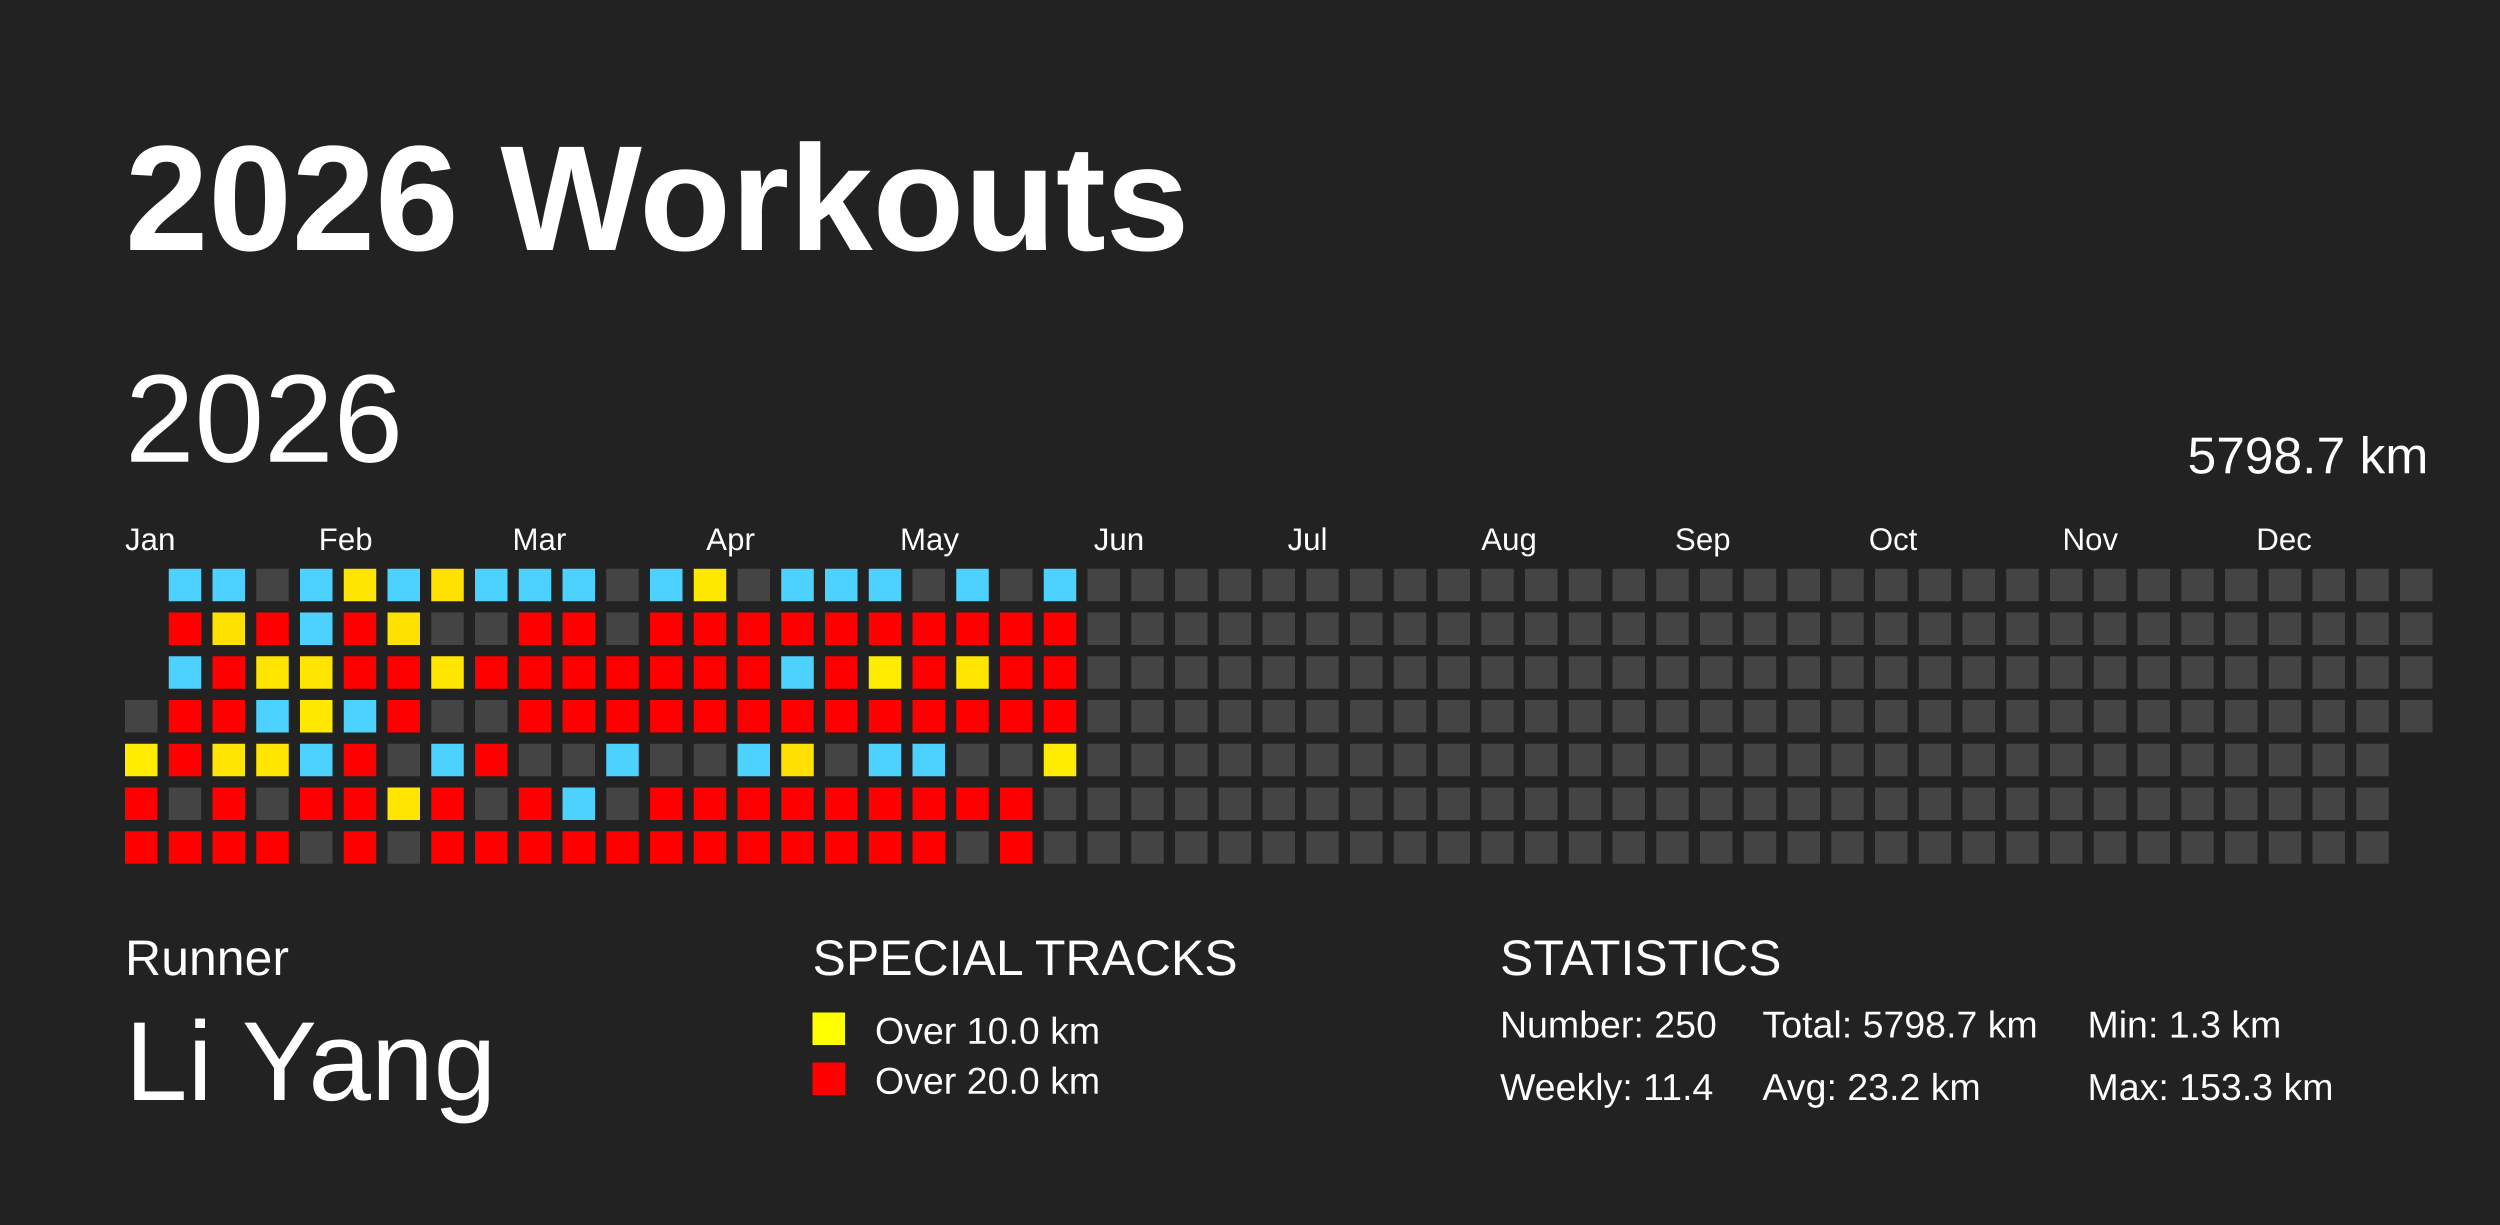
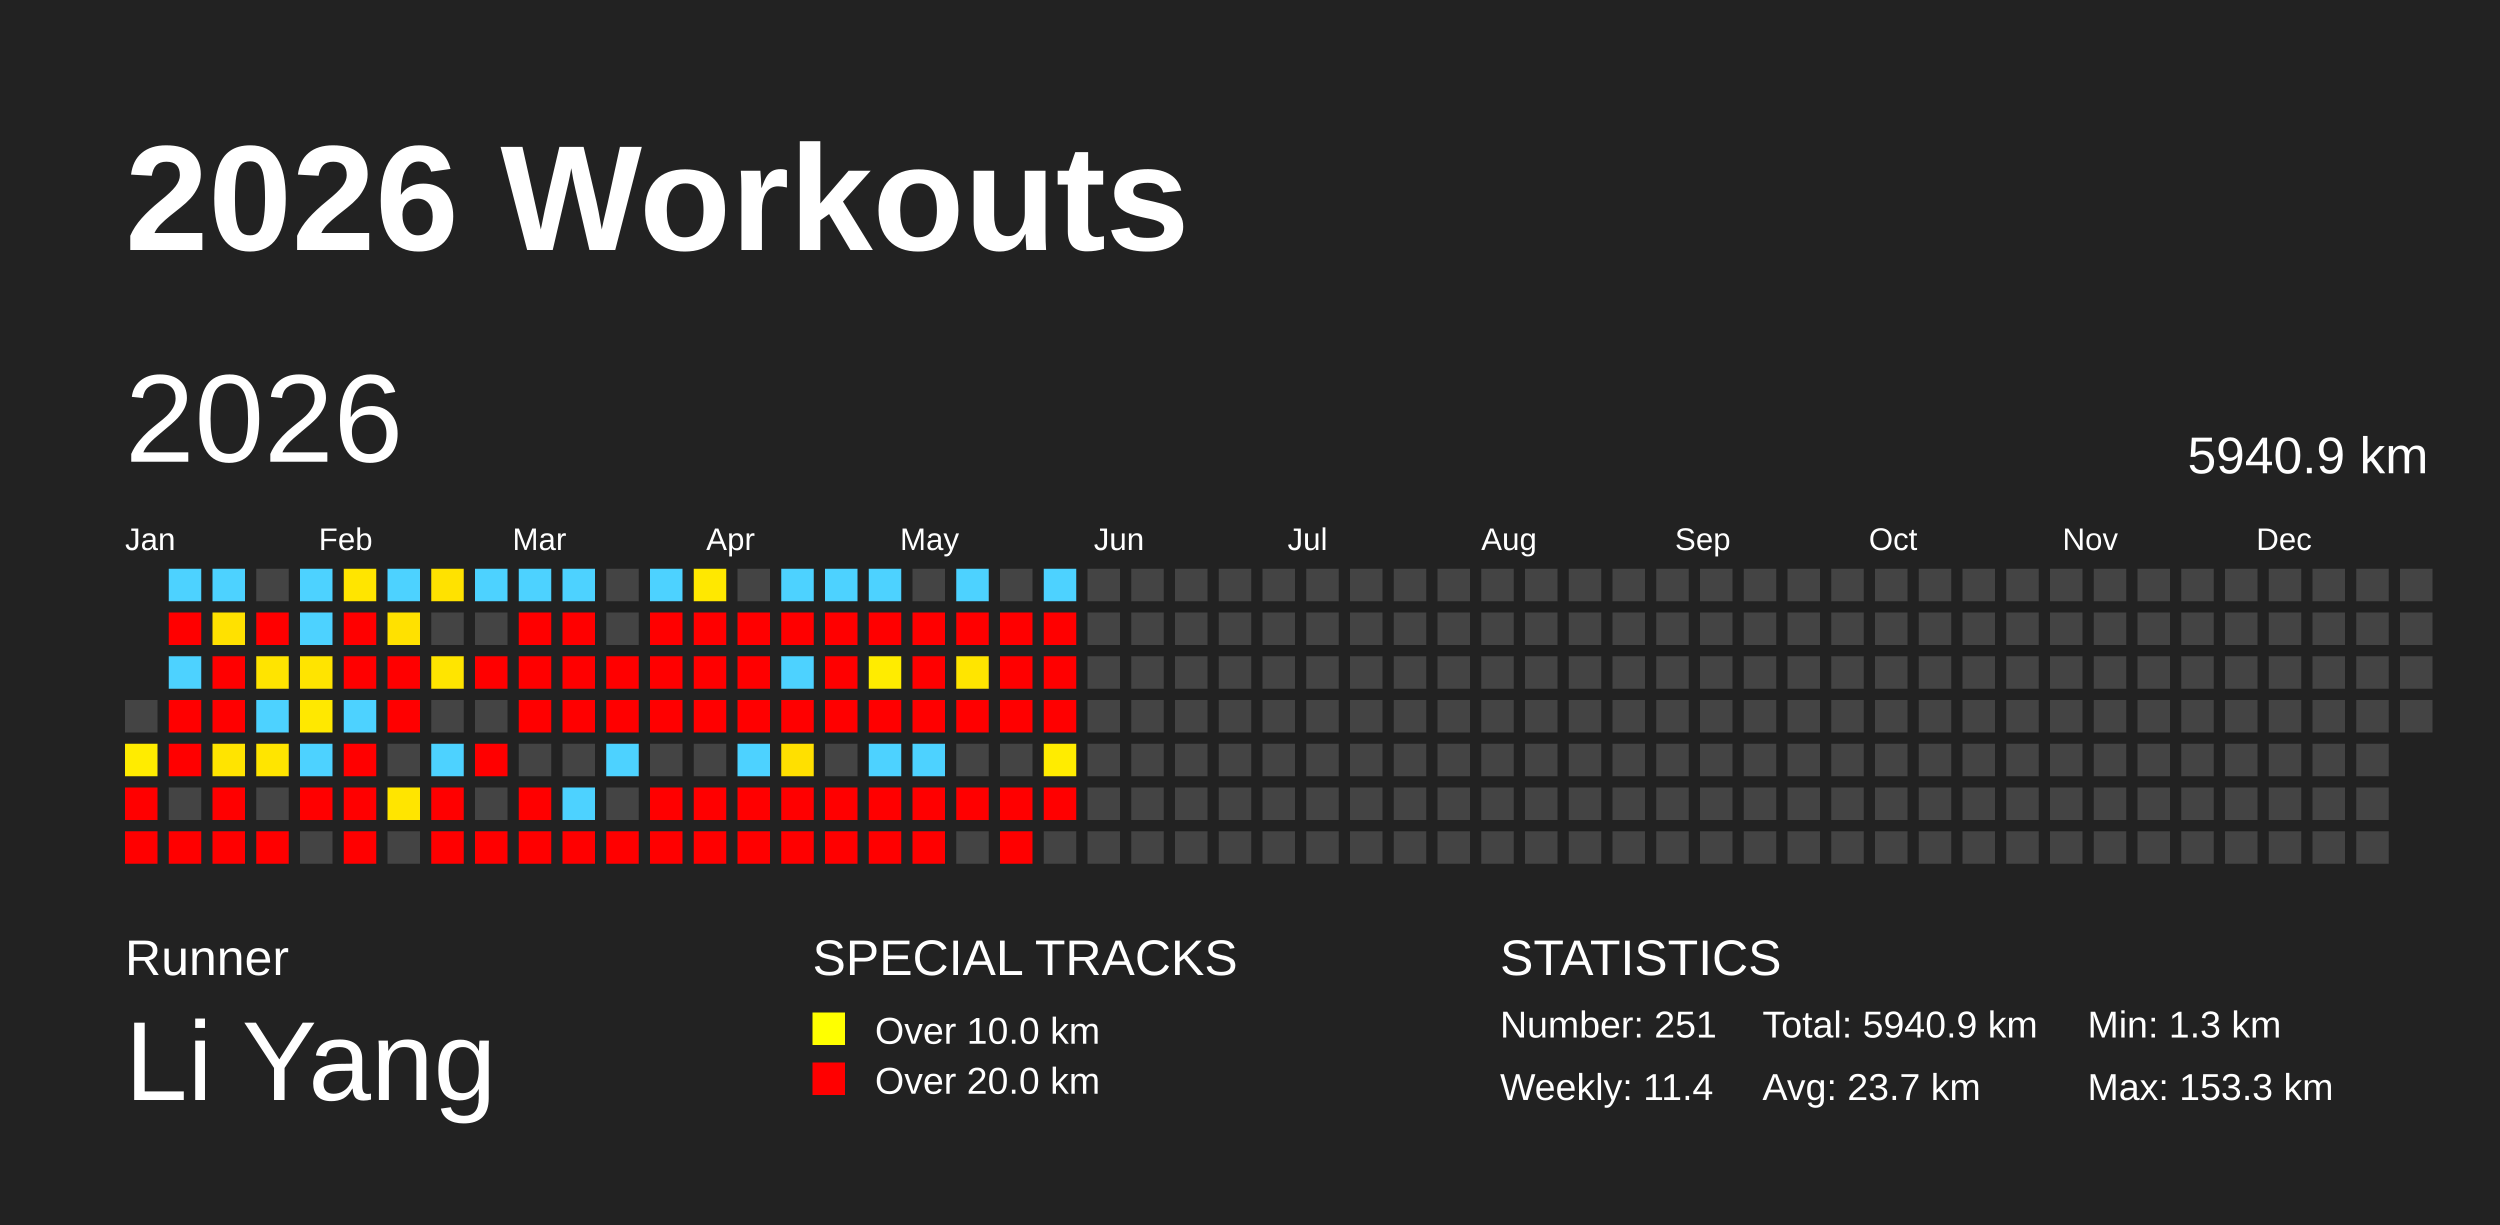
<svg xmlns="http://www.w3.org/2000/svg" baseProfile="full" height="98mm" version="1.1" viewBox="0,0,200,98" width="200mm">
  <defs />
  <rect fill="#222222" height="98" width="200" x="0" y="0" />
  <text fill="#FFFFFF" style="font-size:12px; font-family:Arial; font-weight:bold;" x="10" y="20">2026 Workouts</text>
  <text fill="#FFFFFF" style="font-size:4px; font-family:Arial" x="10" y="78">Runner</text>
  <text fill="#FFFFFF" style="font-size:9px; font-family:Arial" x="10" y="88">Li Yang</text>
  <text fill="#FFFFFF" style="font-size:4px; font-family:Arial" x="65" y="78">SPECIAL TRACKS</text>
  <rect fill="yellow" height="2.6" width="2.6" x="65" y="81" />
  <text fill="#FFFFFF" style="font-size:3px; font-family:Arial" x="70" y="83.5">Over 10.0 km</text>
  <rect fill="red" height="2.6" width="2.6" x="65" y="85" />
  <text fill="#FFFFFF" style="font-size:3px; font-family:Arial" x="70" y="87.5">Over 20.0 km</text>
  <text fill="#FFFFFF" style="font-size:4px; font-family:Arial" x="120" y="78">STATISTICS</text>
-   <text fill="#FFFFFF" style="font-size:3px; font-family:Arial" x="120" y="83">Number: 250</text>
+   <text fill="#FFFFFF" style="font-size:3px; font-family:Arial" x="120" y="83">Number: 251</text>
  <text fill="#FFFFFF" style="font-size:3px; font-family:Arial" x="120" y="88">Weekly: 11.4</text>
-   <text fill="#FFFFFF" style="font-size:3px; font-family:Arial" x="141" y="83">Total: 5798.7 km</text>
-   <text fill="#FFFFFF" style="font-size:3px; font-family:Arial" x="141" y="88">Avg: 23.2 km</text>
+   <text fill="#FFFFFF" style="font-size:3px; font-family:Arial" x="141" y="83">Total: 5940.9 km</text>
+   <text fill="#FFFFFF" style="font-size:3px; font-family:Arial" x="141" y="88">Avg: 23.7 km</text>
  <text fill="#FFFFFF" style="font-size:3px; font-family:Arial" x="167" y="83">Min: 1.3 km</text>
  <text fill="#FFFFFF" style="font-size:3px; font-family:Arial" x="167" y="88">Max: 153.3 km</text>
  <text dominant-baseline="hanging" fill="#FFFFFF" style="font-size:10.0px; font-family:Arial;" x="10" y="30">2026</text>
-   <text dominant-baseline="hanging" fill="#FFFFFF" style="font-size:4.125px; font-family:Arial;" x="175" y="35">5798.7 km</text>
+   <text dominant-baseline="hanging" fill="#FFFFFF" style="font-size:4.125px; font-family:Arial;" x="175" y="35">5940.9 km</text>
  <text fill="#FFFFFF" style="font-size:2.5px; font-family:Arial" x="10.0" y="44">Jan</text>
  <text fill="#FFFFFF" style="font-size:2.5px; font-family:Arial" x="25.5" y="44">Feb</text>
  <text fill="#FFFFFF" style="font-size:2.5px; font-family:Arial" x="41.0" y="44">Mar</text>
  <text fill="#FFFFFF" style="font-size:2.5px; font-family:Arial" x="56.5" y="44">Apr</text>
  <text fill="#FFFFFF" style="font-size:2.5px; font-family:Arial" x="72.0" y="44">May</text>
  <text fill="#FFFFFF" style="font-size:2.5px; font-family:Arial" x="87.5" y="44">Jun</text>
  <text fill="#FFFFFF" style="font-size:2.5px; font-family:Arial" x="103.0" y="44">Jul</text>
  <text fill="#FFFFFF" style="font-size:2.5px; font-family:Arial" x="118.5" y="44">Aug</text>
  <text fill="#FFFFFF" style="font-size:2.5px; font-family:Arial" x="134.0" y="44">Sep</text>
  <text fill="#FFFFFF" style="font-size:2.5px; font-family:Arial" x="149.5" y="44">Oct</text>
  <text fill="#FFFFFF" style="font-size:2.5px; font-family:Arial" x="165.0" y="44">Nov</text>
  <text fill="#FFFFFF" style="font-size:2.5px; font-family:Arial" x="180.5" y="44">Dec</text>
  <rect fill="#444444" height="2.6" width="2.6" x="10.0" y="56.0" />
  <rect fill="#ffec00" height="2.6" width="2.6" x="10.0" y="59.5" />
  <rect fill="red" height="2.6" width="2.6" x="10.0" y="63.0" />
  <rect fill="red" height="2.6" width="2.6" x="10.0" y="66.5" />
  <rect fill="#4dd2ff" height="2.6" width="2.6" x="13.5" y="45.5" />
  <rect fill="red" height="2.6" width="2.6" x="13.5" y="49.0" />
  <rect fill="#4dd2ff" height="2.6" width="2.6" x="13.5" y="52.5" />
  <rect fill="red" height="2.6" width="2.6" x="13.5" y="56.0" />
  <rect fill="red" height="2.6" width="2.6" x="13.5" y="59.5" />
  <rect fill="#444444" height="2.6" width="2.6" x="13.5" y="63.0" />
  <rect fill="red" height="2.6" width="2.6" x="13.5" y="66.5" />
  <rect fill="#4dd2ff" height="2.6" width="2.6" x="17.0" y="45.5" />
  <rect fill="#ffe100" height="2.6" width="2.6" x="17.0" y="49.0" />
  <rect fill="red" height="2.6" width="2.6" x="17.0" y="52.5" />
  <rect fill="red" height="2.6" width="2.6" x="17.0" y="56.0" />
  <rect fill="#ffe400" height="2.6" width="2.6" x="17.0" y="59.5" />
  <rect fill="red" height="2.6" width="2.6" x="17.0" y="63.0" />
  <rect fill="red" height="2.6" width="2.6" x="17.0" y="66.5" />
  <rect fill="#444444" height="2.6" width="2.6" x="20.5" y="45.5" />
  <rect fill="red" height="2.6" width="2.6" x="20.5" y="49.0" />
  <rect fill="#ffe400" height="2.6" width="2.6" x="20.5" y="52.5" />
  <rect fill="#4dd2ff" height="2.6" width="2.6" x="20.5" y="56.0" />
  <rect fill="#ffe500" height="2.6" width="2.6" x="20.5" y="59.5" />
  <rect fill="#444444" height="2.6" width="2.6" x="20.5" y="63.0" />
  <rect fill="red" height="2.6" width="2.6" x="20.5" y="66.5" />
  <rect fill="#4dd2ff" height="2.6" width="2.6" x="24.0" y="45.5" />
  <rect fill="#4dd2ff" height="2.6" width="2.6" x="24.0" y="49.0" />
  <rect fill="#ffe400" height="2.6" width="2.6" x="24.0" y="52.5" />
  <rect fill="#ffe800" height="2.6" width="2.6" x="24.0" y="56.0" />
  <rect fill="#4dd2ff" height="2.6" width="2.6" x="24.0" y="59.5" />
  <rect fill="red" height="2.6" width="2.6" x="24.0" y="63.0" />
  <rect fill="#444444" height="2.6" width="2.6" x="24.0" y="66.5" />
  <rect fill="#ffe500" height="2.6" width="2.6" x="27.5" y="45.5" />
  <rect fill="red" height="2.6" width="2.6" x="27.5" y="49.0" />
  <rect fill="red" height="2.6" width="2.6" x="27.5" y="52.5" />
  <rect fill="#4dd2ff" height="2.6" width="2.6" x="27.5" y="56.0" />
  <rect fill="red" height="2.6" width="2.6" x="27.5" y="59.5" />
  <rect fill="red" height="2.6" width="2.6" x="27.5" y="63.0" />
  <rect fill="red" height="2.6" width="2.6" x="27.5" y="66.5" />
  <rect fill="#4dd2ff" height="2.6" width="2.6" x="31.0" y="45.5" />
  <rect fill="#ffe100" height="2.6" width="2.6" x="31.0" y="49.0" />
  <rect fill="red" height="2.6" width="2.6" x="31.0" y="52.5" />
  <rect fill="red" height="2.6" width="2.6" x="31.0" y="56.0" />
  <rect fill="#444444" height="2.6" width="2.6" x="31.0" y="59.5" />
  <rect fill="#ffe500" height="2.6" width="2.6" x="31.0" y="63.0" />
  <rect fill="#444444" height="2.6" width="2.6" x="31.0" y="66.5" />
  <rect fill="#ffe200" height="2.6" width="2.6" x="34.5" y="45.5" />
  <rect fill="#444444" height="2.6" width="2.6" x="34.5" y="49.0" />
  <rect fill="#ffe500" height="2.6" width="2.6" x="34.5" y="52.5" />
  <rect fill="#444444" height="2.6" width="2.6" x="34.5" y="56.0" />
  <rect fill="#4dd2ff" height="2.6" width="2.6" x="34.5" y="59.5" />
  <rect fill="red" height="2.6" width="2.6" x="34.5" y="63.0" />
  <rect fill="red" height="2.6" width="2.6" x="34.5" y="66.5" />
  <rect fill="#4dd2ff" height="2.6" width="2.6" x="38.0" y="45.5" />
  <rect fill="#444444" height="2.6" width="2.6" x="38.0" y="49.0" />
  <rect fill="red" height="2.6" width="2.6" x="38.0" y="52.5" />
  <rect fill="#444444" height="2.6" width="2.6" x="38.0" y="56.0" />
  <rect fill="red" height="2.6" width="2.6" x="38.0" y="59.5" />
  <rect fill="#444444" height="2.6" width="2.6" x="38.0" y="63.0" />
  <rect fill="red" height="2.6" width="2.6" x="38.0" y="66.5" />
  <rect fill="#4dd2ff" height="2.6" width="2.6" x="41.5" y="45.5" />
  <rect fill="red" height="2.6" width="2.6" x="41.5" y="49.0" />
  <rect fill="red" height="2.6" width="2.6" x="41.5" y="52.5" />
  <rect fill="red" height="2.6" width="2.6" x="41.5" y="56.0" />
  <rect fill="#444444" height="2.6" width="2.6" x="41.5" y="59.5" />
  <rect fill="red" height="2.6" width="2.6" x="41.5" y="63.0" />
  <rect fill="red" height="2.6" width="2.6" x="41.5" y="66.5" />
  <rect fill="#4dd2ff" height="2.6" width="2.6" x="45.0" y="45.5" />
  <rect fill="red" height="2.6" width="2.6" x="45.0" y="49.0" />
  <rect fill="red" height="2.6" width="2.6" x="45.0" y="52.5" />
  <rect fill="red" height="2.6" width="2.6" x="45.0" y="56.0" />
  <rect fill="#444444" height="2.6" width="2.6" x="45.0" y="59.5" />
  <rect fill="#4dd2ff" height="2.6" width="2.6" x="45.0" y="63.0" />
  <rect fill="red" height="2.6" width="2.6" x="45.0" y="66.5" />
  <rect fill="#444444" height="2.6" width="2.6" x="48.5" y="45.5" />
  <rect fill="#444444" height="2.6" width="2.6" x="48.5" y="49.0" />
  <rect fill="red" height="2.6" width="2.6" x="48.5" y="52.5" />
  <rect fill="red" height="2.6" width="2.6" x="48.5" y="56.0" />
  <rect fill="#4dd2ff" height="2.6" width="2.6" x="48.5" y="59.5" />
  <rect fill="#444444" height="2.6" width="2.6" x="48.5" y="63.0" />
  <rect fill="red" height="2.6" width="2.6" x="48.5" y="66.5" />
  <rect fill="#4dd2ff" height="2.6" width="2.6" x="52.0" y="45.5" />
  <rect fill="red" height="2.6" width="2.6" x="52.0" y="49.0" />
  <rect fill="red" height="2.6" width="2.6" x="52.0" y="52.5" />
  <rect fill="red" height="2.6" width="2.6" x="52.0" y="56.0" />
  <rect fill="#444444" height="2.6" width="2.6" x="52.0" y="59.5" />
  <rect fill="red" height="2.6" width="2.6" x="52.0" y="63.0" />
  <rect fill="red" height="2.6" width="2.6" x="52.0" y="66.5" />
  <rect fill="#ffe800" height="2.6" width="2.6" x="55.5" y="45.5" />
  <rect fill="red" height="2.6" width="2.6" x="55.5" y="49.0" />
  <rect fill="red" height="2.6" width="2.6" x="55.5" y="52.5" />
  <rect fill="red" height="2.6" width="2.6" x="55.5" y="56.0" />
  <rect fill="#444444" height="2.6" width="2.6" x="55.5" y="59.5" />
  <rect fill="red" height="2.6" width="2.6" x="55.5" y="63.0" />
  <rect fill="red" height="2.6" width="2.6" x="55.5" y="66.5" />
  <rect fill="#444444" height="2.6" width="2.6" x="59.0" y="45.5" />
  <rect fill="red" height="2.6" width="2.6" x="59.0" y="49.0" />
  <rect fill="red" height="2.6" width="2.6" x="59.0" y="52.5" />
  <rect fill="red" height="2.6" width="2.6" x="59.0" y="56.0" />
  <rect fill="#4dd2ff" height="2.6" width="2.6" x="59.0" y="59.5" />
  <rect fill="red" height="2.6" width="2.6" x="59.0" y="63.0" />
  <rect fill="red" height="2.6" width="2.6" x="59.0" y="66.5" />
  <rect fill="#4dd2ff" height="2.6" width="2.6" x="62.5" y="45.5" />
  <rect fill="red" height="2.6" width="2.6" x="62.5" y="49.0" />
  <rect fill="#4dd2ff" height="2.6" width="2.6" x="62.5" y="52.5" />
  <rect fill="red" height="2.6" width="2.6" x="62.5" y="56.0" />
  <rect fill="#ffe000" height="2.6" width="2.6" x="62.5" y="59.5" />
  <rect fill="red" height="2.6" width="2.6" x="62.5" y="63.0" />
  <rect fill="red" height="2.6" width="2.6" x="62.5" y="66.5" />
  <rect fill="#4dd2ff" height="2.6" width="2.6" x="66.0" y="45.5" />
  <rect fill="red" height="2.6" width="2.6" x="66.0" y="49.0" />
  <rect fill="red" height="2.6" width="2.6" x="66.0" y="52.5" />
  <rect fill="red" height="2.6" width="2.6" x="66.0" y="56.0" />
  <rect fill="#444444" height="2.6" width="2.6" x="66.0" y="59.5" />
  <rect fill="red" height="2.6" width="2.6" x="66.0" y="63.0" />
  <rect fill="red" height="2.6" width="2.6" x="66.0" y="66.5" />
  <rect fill="#4dd2ff" height="2.6" width="2.6" x="69.5" y="45.5" />
  <rect fill="red" height="2.6" width="2.6" x="69.5" y="49.0" />
  <rect fill="#ffec00" height="2.6" width="2.6" x="69.5" y="52.5" />
  <rect fill="red" height="2.6" width="2.6" x="69.5" y="56.0" />
  <rect fill="#4dd2ff" height="2.6" width="2.6" x="69.5" y="59.5" />
  <rect fill="red" height="2.6" width="2.6" x="69.5" y="63.0" />
  <rect fill="red" height="2.6" width="2.6" x="69.5" y="66.5" />
  <rect fill="#444444" height="2.6" width="2.6" x="73.0" y="45.5" />
  <rect fill="red" height="2.6" width="2.6" x="73.0" y="49.0" />
  <rect fill="red" height="2.6" width="2.6" x="73.0" y="52.5" />
  <rect fill="red" height="2.6" width="2.6" x="73.0" y="56.0" />
  <rect fill="#4dd2ff" height="2.6" width="2.6" x="73.0" y="59.5" />
  <rect fill="red" height="2.6" width="2.6" x="73.0" y="63.0" />
  <rect fill="red" height="2.6" width="2.6" x="73.0" y="66.5" />
  <rect fill="#4dd2ff" height="2.6" width="2.6" x="76.5" y="45.5" />
  <rect fill="red" height="2.6" width="2.6" x="76.5" y="49.0" />
  <rect fill="#ffe500" height="2.6" width="2.6" x="76.5" y="52.5" />
  <rect fill="red" height="2.6" width="2.6" x="76.5" y="56.0" />
  <rect fill="#444444" height="2.6" width="2.6" x="76.5" y="59.5" />
  <rect fill="red" height="2.6" width="2.6" x="76.5" y="63.0" />
  <rect fill="#444444" height="2.6" width="2.6" x="76.5" y="66.5" />
  <rect fill="#444444" height="2.6" width="2.6" x="80.0" y="45.5" />
  <rect fill="red" height="2.6" width="2.6" x="80.0" y="49.0" />
  <rect fill="red" height="2.6" width="2.6" x="80.0" y="52.5" />
  <rect fill="red" height="2.6" width="2.6" x="80.0" y="56.0" />
  <rect fill="#444444" height="2.6" width="2.6" x="80.0" y="59.5" />
  <rect fill="red" height="2.6" width="2.6" x="80.0" y="63.0" />
  <rect fill="red" height="2.6" width="2.6" x="80.0" y="66.5" />
  <rect fill="#4dd2ff" height="2.6" width="2.6" x="83.5" y="45.5" />
  <rect fill="red" height="2.6" width="2.6" x="83.5" y="49.0" />
  <rect fill="red" height="2.6" width="2.6" x="83.5" y="52.5" />
  <rect fill="red" height="2.6" width="2.6" x="83.5" y="56.0" />
  <rect fill="#ffec00" height="2.6" width="2.6" x="83.5" y="59.5" />
-   <rect fill="#444444" height="2.6" width="2.6" x="83.5" y="63.0" />
+   <rect fill="red" height="2.6" width="2.6" x="83.5" y="63.0" />
  <rect fill="#444444" height="2.6" width="2.6" x="83.5" y="66.5" />
  <rect fill="#444444" height="2.6" width="2.6" x="87.0" y="45.5" />
  <rect fill="#444444" height="2.6" width="2.6" x="87.0" y="49.0" />
  <rect fill="#444444" height="2.6" width="2.6" x="87.0" y="52.5" />
  <rect fill="#444444" height="2.6" width="2.6" x="87.0" y="56.0" />
  <rect fill="#444444" height="2.6" width="2.6" x="87.0" y="59.5" />
  <rect fill="#444444" height="2.6" width="2.6" x="87.0" y="63.0" />
  <rect fill="#444444" height="2.6" width="2.6" x="87.0" y="66.5" />
  <rect fill="#444444" height="2.6" width="2.6" x="90.5" y="45.5" />
  <rect fill="#444444" height="2.6" width="2.6" x="90.5" y="49.0" />
  <rect fill="#444444" height="2.6" width="2.6" x="90.5" y="52.5" />
  <rect fill="#444444" height="2.6" width="2.6" x="90.5" y="56.0" />
  <rect fill="#444444" height="2.6" width="2.6" x="90.5" y="59.5" />
  <rect fill="#444444" height="2.6" width="2.6" x="90.5" y="63.0" />
  <rect fill="#444444" height="2.6" width="2.6" x="90.5" y="66.5" />
  <rect fill="#444444" height="2.6" width="2.6" x="94.0" y="45.5" />
  <rect fill="#444444" height="2.6" width="2.6" x="94.0" y="49.0" />
  <rect fill="#444444" height="2.6" width="2.6" x="94.0" y="52.5" />
  <rect fill="#444444" height="2.6" width="2.6" x="94.0" y="56.0" />
  <rect fill="#444444" height="2.6" width="2.6" x="94.0" y="59.5" />
  <rect fill="#444444" height="2.6" width="2.6" x="94.0" y="63.0" />
  <rect fill="#444444" height="2.6" width="2.6" x="94.0" y="66.5" />
  <rect fill="#444444" height="2.6" width="2.6" x="97.5" y="45.5" />
  <rect fill="#444444" height="2.6" width="2.6" x="97.5" y="49.0" />
  <rect fill="#444444" height="2.6" width="2.6" x="97.5" y="52.5" />
  <rect fill="#444444" height="2.6" width="2.6" x="97.5" y="56.0" />
  <rect fill="#444444" height="2.6" width="2.6" x="97.5" y="59.5" />
  <rect fill="#444444" height="2.6" width="2.6" x="97.5" y="63.0" />
  <rect fill="#444444" height="2.6" width="2.6" x="97.5" y="66.5" />
  <rect fill="#444444" height="2.6" width="2.6" x="101.0" y="45.5" />
  <rect fill="#444444" height="2.6" width="2.6" x="101.0" y="49.0" />
  <rect fill="#444444" height="2.6" width="2.6" x="101.0" y="52.5" />
  <rect fill="#444444" height="2.6" width="2.6" x="101.0" y="56.0" />
  <rect fill="#444444" height="2.6" width="2.6" x="101.0" y="59.5" />
  <rect fill="#444444" height="2.6" width="2.6" x="101.0" y="63.0" />
  <rect fill="#444444" height="2.6" width="2.6" x="101.0" y="66.5" />
  <rect fill="#444444" height="2.6" width="2.6" x="104.5" y="45.5" />
  <rect fill="#444444" height="2.6" width="2.6" x="104.5" y="49.0" />
  <rect fill="#444444" height="2.6" width="2.6" x="104.5" y="52.5" />
  <rect fill="#444444" height="2.6" width="2.6" x="104.5" y="56.0" />
  <rect fill="#444444" height="2.6" width="2.6" x="104.5" y="59.5" />
  <rect fill="#444444" height="2.6" width="2.6" x="104.5" y="63.0" />
  <rect fill="#444444" height="2.6" width="2.6" x="104.5" y="66.5" />
  <rect fill="#444444" height="2.6" width="2.6" x="108.0" y="45.5" />
  <rect fill="#444444" height="2.6" width="2.6" x="108.0" y="49.0" />
  <rect fill="#444444" height="2.6" width="2.6" x="108.0" y="52.5" />
  <rect fill="#444444" height="2.6" width="2.6" x="108.0" y="56.0" />
  <rect fill="#444444" height="2.6" width="2.6" x="108.0" y="59.5" />
  <rect fill="#444444" height="2.6" width="2.6" x="108.0" y="63.0" />
  <rect fill="#444444" height="2.6" width="2.6" x="108.0" y="66.5" />
  <rect fill="#444444" height="2.6" width="2.6" x="111.5" y="45.5" />
  <rect fill="#444444" height="2.6" width="2.6" x="111.5" y="49.0" />
  <rect fill="#444444" height="2.6" width="2.6" x="111.5" y="52.5" />
  <rect fill="#444444" height="2.6" width="2.6" x="111.5" y="56.0" />
  <rect fill="#444444" height="2.6" width="2.6" x="111.5" y="59.5" />
  <rect fill="#444444" height="2.6" width="2.6" x="111.5" y="63.0" />
  <rect fill="#444444" height="2.6" width="2.6" x="111.5" y="66.5" />
  <rect fill="#444444" height="2.6" width="2.6" x="115.0" y="45.5" />
  <rect fill="#444444" height="2.6" width="2.6" x="115.0" y="49.0" />
  <rect fill="#444444" height="2.6" width="2.6" x="115.0" y="52.5" />
  <rect fill="#444444" height="2.6" width="2.6" x="115.0" y="56.0" />
  <rect fill="#444444" height="2.6" width="2.6" x="115.0" y="59.5" />
  <rect fill="#444444" height="2.6" width="2.6" x="115.0" y="63.0" />
  <rect fill="#444444" height="2.6" width="2.6" x="115.0" y="66.5" />
  <rect fill="#444444" height="2.6" width="2.6" x="118.5" y="45.5" />
  <rect fill="#444444" height="2.6" width="2.6" x="118.5" y="49.0" />
  <rect fill="#444444" height="2.6" width="2.6" x="118.5" y="52.5" />
  <rect fill="#444444" height="2.6" width="2.6" x="118.5" y="56.0" />
  <rect fill="#444444" height="2.6" width="2.6" x="118.5" y="59.5" />
  <rect fill="#444444" height="2.6" width="2.6" x="118.5" y="63.0" />
  <rect fill="#444444" height="2.6" width="2.6" x="118.5" y="66.5" />
  <rect fill="#444444" height="2.6" width="2.6" x="122.0" y="45.5" />
  <rect fill="#444444" height="2.6" width="2.6" x="122.0" y="49.0" />
  <rect fill="#444444" height="2.6" width="2.6" x="122.0" y="52.5" />
  <rect fill="#444444" height="2.6" width="2.6" x="122.0" y="56.0" />
  <rect fill="#444444" height="2.6" width="2.6" x="122.0" y="59.5" />
  <rect fill="#444444" height="2.6" width="2.6" x="122.0" y="63.0" />
  <rect fill="#444444" height="2.6" width="2.6" x="122.0" y="66.5" />
  <rect fill="#444444" height="2.6" width="2.6" x="125.5" y="45.5" />
  <rect fill="#444444" height="2.6" width="2.6" x="125.5" y="49.0" />
  <rect fill="#444444" height="2.6" width="2.6" x="125.5" y="52.5" />
  <rect fill="#444444" height="2.6" width="2.6" x="125.5" y="56.0" />
  <rect fill="#444444" height="2.6" width="2.6" x="125.5" y="59.5" />
  <rect fill="#444444" height="2.6" width="2.6" x="125.5" y="63.0" />
  <rect fill="#444444" height="2.6" width="2.6" x="125.5" y="66.5" />
  <rect fill="#444444" height="2.6" width="2.6" x="129.0" y="45.5" />
  <rect fill="#444444" height="2.6" width="2.6" x="129.0" y="49.0" />
  <rect fill="#444444" height="2.6" width="2.6" x="129.0" y="52.5" />
  <rect fill="#444444" height="2.6" width="2.6" x="129.0" y="56.0" />
  <rect fill="#444444" height="2.6" width="2.6" x="129.0" y="59.5" />
  <rect fill="#444444" height="2.6" width="2.6" x="129.0" y="63.0" />
  <rect fill="#444444" height="2.6" width="2.6" x="129.0" y="66.5" />
  <rect fill="#444444" height="2.6" width="2.6" x="132.5" y="45.5" />
  <rect fill="#444444" height="2.6" width="2.6" x="132.5" y="49.0" />
  <rect fill="#444444" height="2.6" width="2.6" x="132.5" y="52.5" />
  <rect fill="#444444" height="2.6" width="2.6" x="132.5" y="56.0" />
  <rect fill="#444444" height="2.6" width="2.6" x="132.5" y="59.5" />
  <rect fill="#444444" height="2.6" width="2.6" x="132.5" y="63.0" />
  <rect fill="#444444" height="2.6" width="2.6" x="132.5" y="66.5" />
  <rect fill="#444444" height="2.6" width="2.6" x="136.0" y="45.5" />
  <rect fill="#444444" height="2.6" width="2.6" x="136.0" y="49.0" />
  <rect fill="#444444" height="2.6" width="2.6" x="136.0" y="52.5" />
  <rect fill="#444444" height="2.6" width="2.6" x="136.0" y="56.0" />
  <rect fill="#444444" height="2.6" width="2.6" x="136.0" y="59.5" />
  <rect fill="#444444" height="2.6" width="2.6" x="136.0" y="63.0" />
  <rect fill="#444444" height="2.6" width="2.6" x="136.0" y="66.5" />
  <rect fill="#444444" height="2.6" width="2.6" x="139.5" y="45.5" />
  <rect fill="#444444" height="2.6" width="2.6" x="139.5" y="49.0" />
  <rect fill="#444444" height="2.6" width="2.6" x="139.5" y="52.5" />
  <rect fill="#444444" height="2.6" width="2.6" x="139.5" y="56.0" />
  <rect fill="#444444" height="2.6" width="2.6" x="139.5" y="59.5" />
  <rect fill="#444444" height="2.6" width="2.6" x="139.5" y="63.0" />
  <rect fill="#444444" height="2.6" width="2.6" x="139.5" y="66.5" />
  <rect fill="#444444" height="2.6" width="2.6" x="143.0" y="45.5" />
  <rect fill="#444444" height="2.6" width="2.6" x="143.0" y="49.0" />
  <rect fill="#444444" height="2.6" width="2.6" x="143.0" y="52.5" />
  <rect fill="#444444" height="2.6" width="2.6" x="143.0" y="56.0" />
  <rect fill="#444444" height="2.6" width="2.6" x="143.0" y="59.5" />
  <rect fill="#444444" height="2.6" width="2.6" x="143.0" y="63.0" />
  <rect fill="#444444" height="2.6" width="2.6" x="143.0" y="66.5" />
  <rect fill="#444444" height="2.6" width="2.6" x="146.5" y="45.5" />
  <rect fill="#444444" height="2.6" width="2.6" x="146.5" y="49.0" />
  <rect fill="#444444" height="2.6" width="2.6" x="146.5" y="52.5" />
  <rect fill="#444444" height="2.6" width="2.6" x="146.5" y="56.0" />
  <rect fill="#444444" height="2.6" width="2.6" x="146.5" y="59.5" />
  <rect fill="#444444" height="2.6" width="2.6" x="146.5" y="63.0" />
  <rect fill="#444444" height="2.6" width="2.6" x="146.5" y="66.5" />
  <rect fill="#444444" height="2.6" width="2.6" x="150.0" y="45.5" />
  <rect fill="#444444" height="2.6" width="2.6" x="150.0" y="49.0" />
  <rect fill="#444444" height="2.6" width="2.6" x="150.0" y="52.5" />
  <rect fill="#444444" height="2.6" width="2.6" x="150.0" y="56.0" />
  <rect fill="#444444" height="2.6" width="2.6" x="150.0" y="59.5" />
  <rect fill="#444444" height="2.6" width="2.6" x="150.0" y="63.0" />
  <rect fill="#444444" height="2.6" width="2.6" x="150.0" y="66.5" />
  <rect fill="#444444" height="2.6" width="2.6" x="153.5" y="45.5" />
  <rect fill="#444444" height="2.6" width="2.6" x="153.5" y="49.0" />
  <rect fill="#444444" height="2.6" width="2.6" x="153.5" y="52.5" />
  <rect fill="#444444" height="2.6" width="2.6" x="153.5" y="56.0" />
  <rect fill="#444444" height="2.6" width="2.6" x="153.5" y="59.5" />
  <rect fill="#444444" height="2.6" width="2.6" x="153.5" y="63.0" />
  <rect fill="#444444" height="2.6" width="2.6" x="153.5" y="66.5" />
  <rect fill="#444444" height="2.6" width="2.6" x="157.0" y="45.5" />
  <rect fill="#444444" height="2.6" width="2.6" x="157.0" y="49.0" />
  <rect fill="#444444" height="2.6" width="2.6" x="157.0" y="52.5" />
  <rect fill="#444444" height="2.6" width="2.6" x="157.0" y="56.0" />
  <rect fill="#444444" height="2.6" width="2.6" x="157.0" y="59.5" />
  <rect fill="#444444" height="2.6" width="2.6" x="157.0" y="63.0" />
  <rect fill="#444444" height="2.6" width="2.6" x="157.0" y="66.5" />
  <rect fill="#444444" height="2.6" width="2.6" x="160.5" y="45.5" />
  <rect fill="#444444" height="2.6" width="2.6" x="160.5" y="49.0" />
  <rect fill="#444444" height="2.6" width="2.6" x="160.5" y="52.5" />
  <rect fill="#444444" height="2.6" width="2.6" x="160.5" y="56.0" />
  <rect fill="#444444" height="2.6" width="2.6" x="160.5" y="59.5" />
  <rect fill="#444444" height="2.6" width="2.6" x="160.5" y="63.0" />
  <rect fill="#444444" height="2.6" width="2.6" x="160.5" y="66.5" />
  <rect fill="#444444" height="2.6" width="2.6" x="164.0" y="45.5" />
  <rect fill="#444444" height="2.6" width="2.6" x="164.0" y="49.0" />
  <rect fill="#444444" height="2.6" width="2.6" x="164.0" y="52.5" />
  <rect fill="#444444" height="2.6" width="2.6" x="164.0" y="56.0" />
  <rect fill="#444444" height="2.6" width="2.6" x="164.0" y="59.5" />
  <rect fill="#444444" height="2.6" width="2.6" x="164.0" y="63.0" />
  <rect fill="#444444" height="2.6" width="2.6" x="164.0" y="66.5" />
  <rect fill="#444444" height="2.6" width="2.6" x="167.5" y="45.5" />
  <rect fill="#444444" height="2.6" width="2.6" x="167.5" y="49.0" />
  <rect fill="#444444" height="2.6" width="2.6" x="167.5" y="52.5" />
  <rect fill="#444444" height="2.6" width="2.6" x="167.5" y="56.0" />
  <rect fill="#444444" height="2.6" width="2.6" x="167.5" y="59.5" />
  <rect fill="#444444" height="2.6" width="2.6" x="167.5" y="63.0" />
  <rect fill="#444444" height="2.6" width="2.6" x="167.5" y="66.5" />
  <rect fill="#444444" height="2.6" width="2.6" x="171.0" y="45.5" />
  <rect fill="#444444" height="2.6" width="2.6" x="171.0" y="49.0" />
  <rect fill="#444444" height="2.6" width="2.6" x="171.0" y="52.5" />
  <rect fill="#444444" height="2.6" width="2.6" x="171.0" y="56.0" />
  <rect fill="#444444" height="2.6" width="2.6" x="171.0" y="59.5" />
  <rect fill="#444444" height="2.6" width="2.6" x="171.0" y="63.0" />
  <rect fill="#444444" height="2.6" width="2.6" x="171.0" y="66.5" />
  <rect fill="#444444" height="2.6" width="2.6" x="174.5" y="45.5" />
  <rect fill="#444444" height="2.6" width="2.6" x="174.5" y="49.0" />
  <rect fill="#444444" height="2.6" width="2.6" x="174.5" y="52.5" />
  <rect fill="#444444" height="2.6" width="2.6" x="174.5" y="56.0" />
  <rect fill="#444444" height="2.6" width="2.6" x="174.5" y="59.5" />
  <rect fill="#444444" height="2.6" width="2.6" x="174.5" y="63.0" />
  <rect fill="#444444" height="2.6" width="2.6" x="174.5" y="66.5" />
  <rect fill="#444444" height="2.6" width="2.6" x="178.0" y="45.5" />
  <rect fill="#444444" height="2.6" width="2.6" x="178.0" y="49.0" />
  <rect fill="#444444" height="2.6" width="2.6" x="178.0" y="52.5" />
  <rect fill="#444444" height="2.6" width="2.6" x="178.0" y="56.0" />
  <rect fill="#444444" height="2.6" width="2.6" x="178.0" y="59.5" />
  <rect fill="#444444" height="2.6" width="2.6" x="178.0" y="63.0" />
  <rect fill="#444444" height="2.6" width="2.6" x="178.0" y="66.5" />
  <rect fill="#444444" height="2.6" width="2.6" x="181.5" y="45.5" />
  <rect fill="#444444" height="2.6" width="2.6" x="181.5" y="49.0" />
  <rect fill="#444444" height="2.6" width="2.6" x="181.5" y="52.5" />
  <rect fill="#444444" height="2.6" width="2.6" x="181.5" y="56.0" />
  <rect fill="#444444" height="2.6" width="2.6" x="181.5" y="59.5" />
  <rect fill="#444444" height="2.6" width="2.6" x="181.5" y="63.0" />
  <rect fill="#444444" height="2.6" width="2.6" x="181.5" y="66.5" />
  <rect fill="#444444" height="2.6" width="2.6" x="185.0" y="45.5" />
  <rect fill="#444444" height="2.6" width="2.6" x="185.0" y="49.0" />
  <rect fill="#444444" height="2.6" width="2.6" x="185.0" y="52.5" />
  <rect fill="#444444" height="2.6" width="2.6" x="185.0" y="56.0" />
  <rect fill="#444444" height="2.6" width="2.6" x="185.0" y="59.5" />
  <rect fill="#444444" height="2.6" width="2.6" x="185.0" y="63.0" />
  <rect fill="#444444" height="2.6" width="2.6" x="185.0" y="66.5" />
  <rect fill="#444444" height="2.6" width="2.6" x="188.5" y="45.5" />
  <rect fill="#444444" height="2.6" width="2.6" x="188.5" y="49.0" />
  <rect fill="#444444" height="2.6" width="2.6" x="188.5" y="52.5" />
  <rect fill="#444444" height="2.6" width="2.6" x="188.5" y="56.0" />
  <rect fill="#444444" height="2.6" width="2.6" x="188.5" y="59.5" />
  <rect fill="#444444" height="2.6" width="2.6" x="188.5" y="63.0" />
  <rect fill="#444444" height="2.6" width="2.6" x="188.5" y="66.5" />
  <rect fill="#444444" height="2.6" width="2.6" x="192.0" y="45.5" />
  <rect fill="#444444" height="2.6" width="2.6" x="192.0" y="49.0" />
  <rect fill="#444444" height="2.6" width="2.6" x="192.0" y="52.5" />
  <rect fill="#444444" height="2.6" width="2.6" x="192.0" y="56.0" />
</svg>
